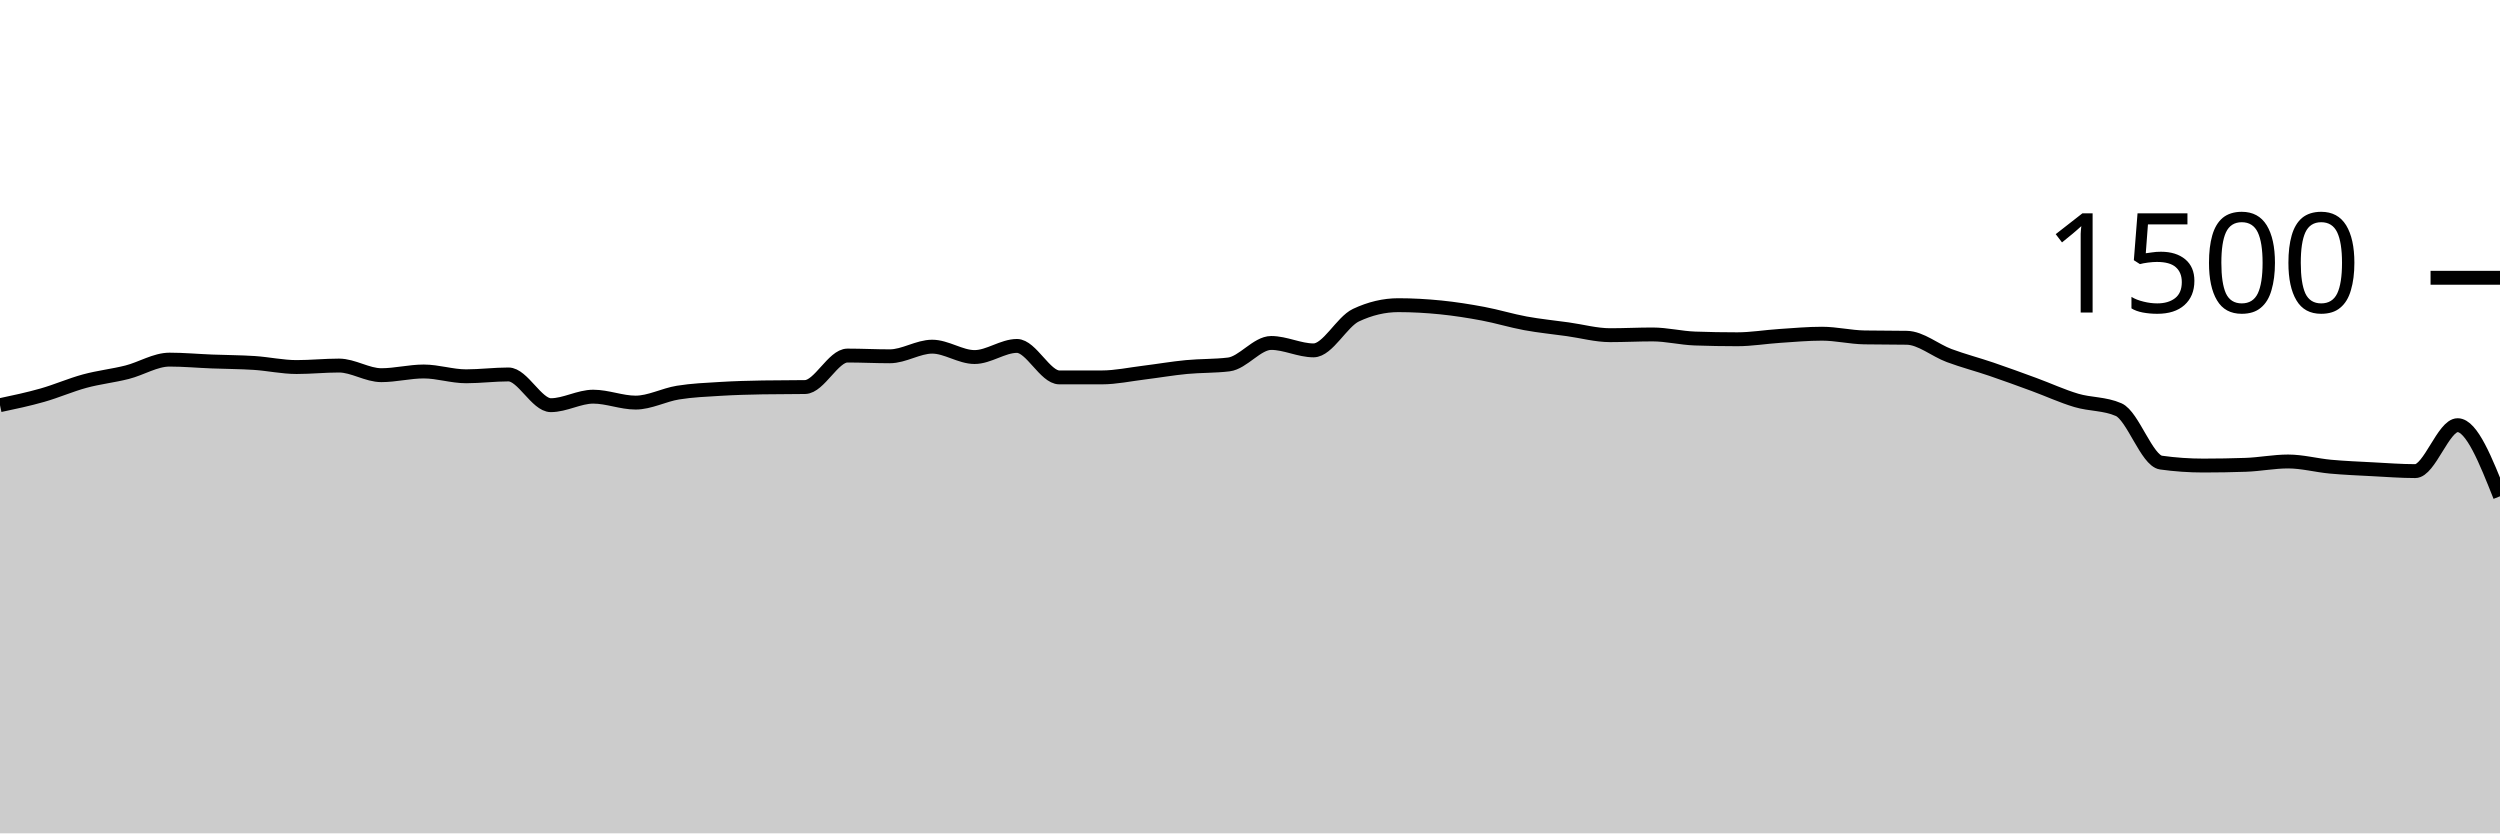
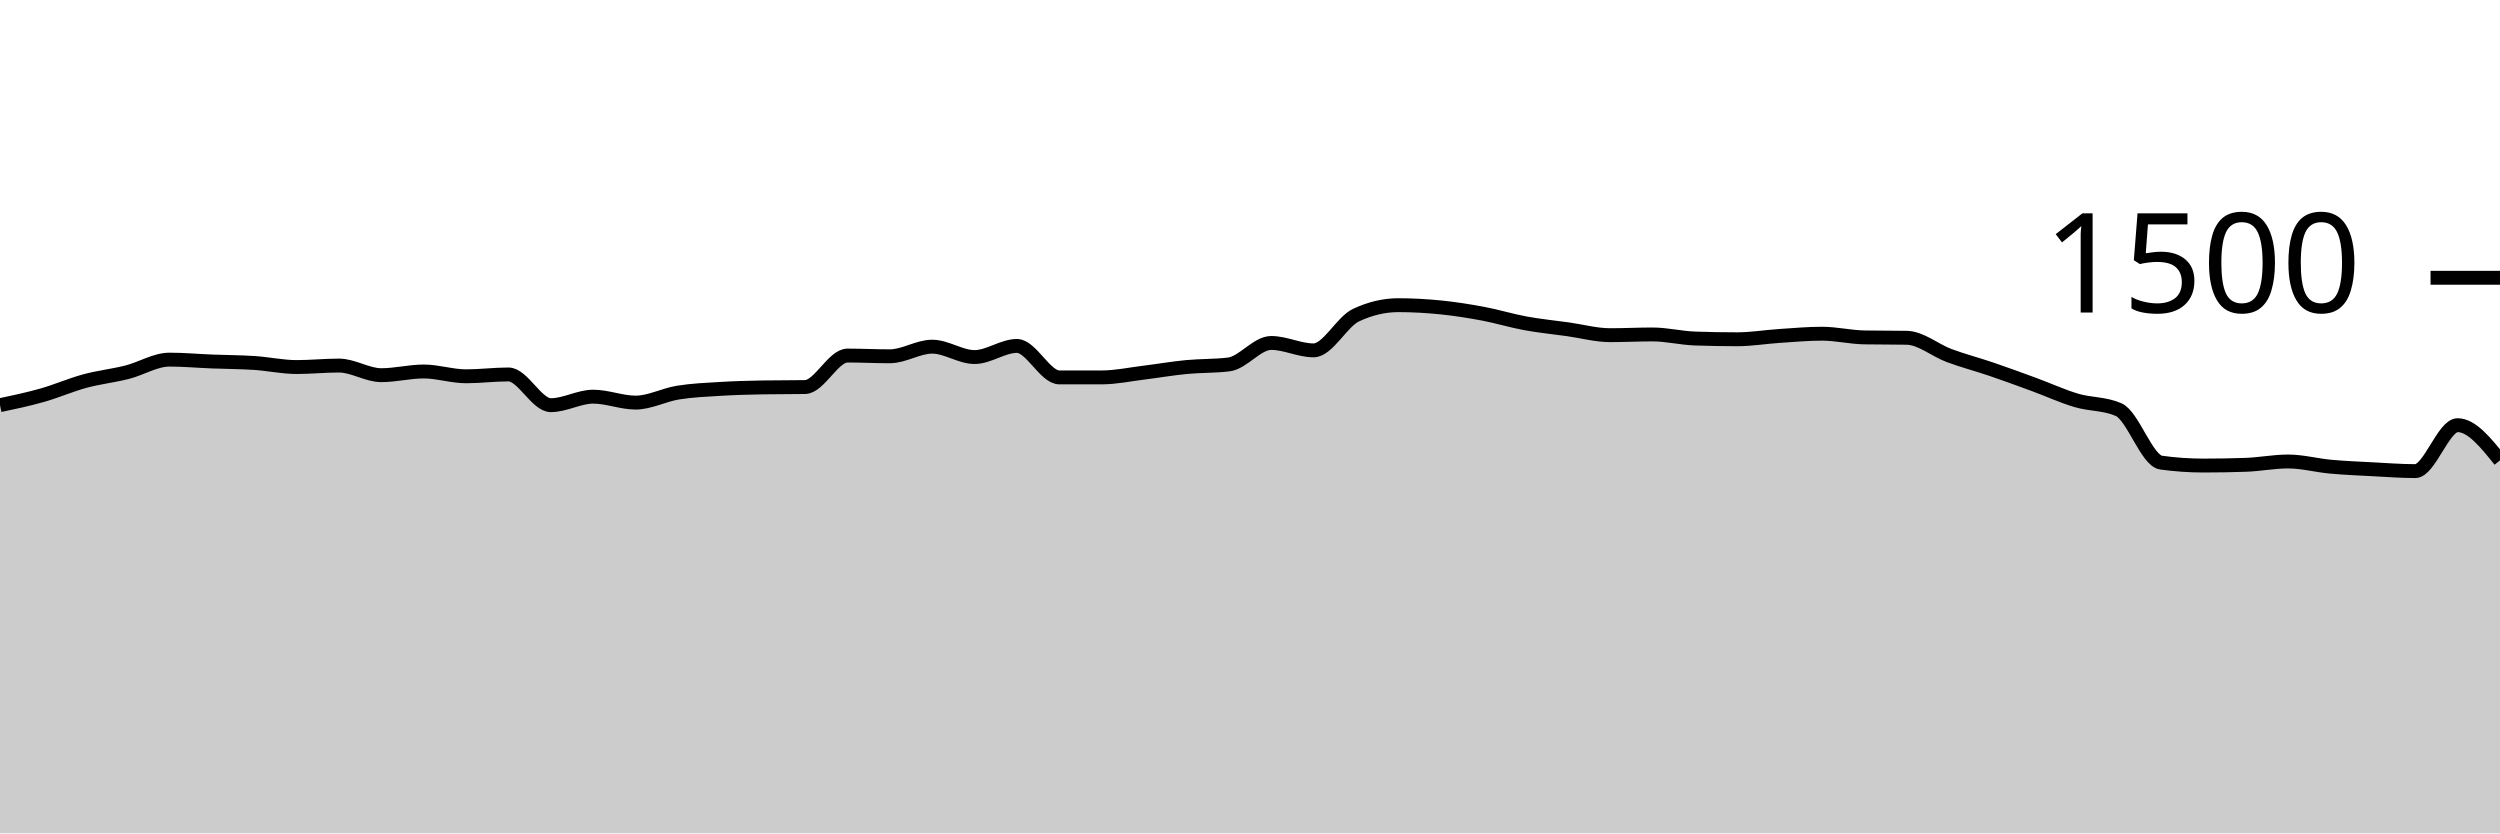
<svg xmlns="http://www.w3.org/2000/svg" viewBox="0 0 180 60">
  <g transform="translate(0,20)">
-     <path class="area" fill="rgba(0, 0, 0, 0.2)" d="M0,9.173C1.017,8.958,2.034,8.742,3.051,8.453C4.068,8.164,5.085,7.716,6.102,7.44C7.119,7.164,8.136,7.058,9.153,6.8C10.169,6.542,11.186,5.893,12.203,5.893C13.22,5.893,14.237,5.987,15.254,6.027C16.271,6.067,17.288,6.067,18.305,6.133C19.322,6.2,20.339,6.427,21.356,6.427C22.373,6.427,23.39,6.32,24.407,6.32C25.424,6.32,26.441,7.013,27.458,7.013C28.475,7.013,29.492,6.747,30.508,6.747C31.525,6.747,32.542,7.093,33.559,7.093C34.576,7.093,35.593,6.96,36.61,6.96C37.627,6.96,38.644,9.173,39.661,9.173C40.678,9.173,41.695,8.56,42.712,8.56C43.729,8.56,44.746,8.987,45.763,8.987C46.78,8.987,47.797,8.431,48.814,8.267C49.831,8.102,50.847,8.062,51.864,8C52.881,7.938,53.898,7.911,54.915,7.893C55.932,7.876,56.949,7.884,57.966,7.867C58.983,7.849,60,5.6,61.017,5.6C62.034,5.6,63.051,5.653,64.068,5.653C65.085,5.653,66.102,4.96,67.119,4.96C68.136,4.96,69.153,5.707,70.169,5.707C71.186,5.707,72.203,4.907,73.22,4.907C74.237,4.907,75.254,7.173,76.271,7.173C77.288,7.173,78.305,7.173,79.322,7.173C80.339,7.173,81.356,6.951,82.373,6.827C83.39,6.702,84.407,6.524,85.424,6.427C86.441,6.329,87.458,6.364,88.475,6.24C89.492,6.116,90.508,4.693,91.525,4.693C92.542,4.693,93.559,5.227,94.576,5.227C95.593,5.227,96.61,3.173,97.627,2.693C98.644,2.213,99.661,1.973,100.678,1.973C101.695,1.973,102.712,2.031,103.729,2.133C104.746,2.236,105.763,2.396,106.78,2.587C107.797,2.778,108.814,3.093,109.831,3.28C110.847,3.467,111.864,3.564,112.881,3.707C113.898,3.849,114.915,4.133,115.932,4.133C116.949,4.133,117.966,4.08,118.983,4.08C120,4.08,121.017,4.338,122.034,4.373C123.051,4.409,124.068,4.427,125.085,4.427C126.102,4.427,127.119,4.253,128.136,4.187C129.153,4.12,130.169,4.027,131.186,4.027C132.203,4.027,133.22,4.276,134.237,4.293C135.254,4.311,136.271,4.302,137.288,4.32C138.305,4.338,139.322,5.222,140.339,5.6C141.356,5.978,142.373,6.24,143.39,6.587C144.407,6.933,145.424,7.307,146.441,7.68C147.458,8.053,148.475,8.524,149.492,8.827C150.508,9.129,151.525,9.049,152.542,9.493C153.559,9.938,154.576,13.164,155.593,13.307C156.61,13.449,157.627,13.52,158.644,13.52C159.661,13.52,160.678,13.502,161.695,13.467C162.712,13.431,163.729,13.227,164.746,13.227C165.763,13.227,166.78,13.507,167.797,13.6C168.814,13.693,169.831,13.733,170.847,13.787C171.864,13.84,172.881,13.92,173.898,13.92C174.915,13.92,175.932,10.613,176.949,10.613C177.966,10.613,178.983,13.173,180,15.733L180,40C178.983,40,177.966,40,176.949,40C175.932,40,174.915,40,173.898,40C172.881,40,171.864,40,170.847,40C169.831,40,168.814,40,167.797,40C166.78,40,165.763,40,164.746,40C163.729,40,162.712,40,161.695,40C160.678,40,159.661,40,158.644,40C157.627,40,156.61,40,155.593,40C154.576,40,153.559,40,152.542,40C151.525,40,150.508,40,149.492,40C148.475,40,147.458,40,146.441,40C145.424,40,144.407,40,143.39,40C142.373,40,141.356,40,140.339,40C139.322,40,138.305,40,137.288,40C136.271,40,135.254,40,134.237,40C133.22,40,132.203,40,131.186,40C130.169,40,129.153,40,128.136,40C127.119,40,126.102,40,125.085,40C124.068,40,123.051,40,122.034,40C121.017,40,120,40,118.983,40C117.966,40,116.949,40,115.932,40C114.915,40,113.898,40,112.881,40C111.864,40,110.847,40,109.831,40C108.814,40,107.797,40,106.78,40C105.763,40,104.746,40,103.729,40C102.712,40,101.695,40,100.678,40C99.661,40,98.644,40,97.627,40C96.61,40,95.593,40,94.576,40C93.559,40,92.542,40,91.525,40C90.508,40,89.492,40,88.475,40C87.458,40,86.441,40,85.424,40C84.407,40,83.39,40,82.373,40C81.356,40,80.339,40,79.322,40C78.305,40,77.288,40,76.271,40C75.254,40,74.237,40,73.22,40C72.203,40,71.186,40,70.169,40C69.153,40,68.136,40,67.119,40C66.102,40,65.085,40,64.068,40C63.051,40,62.034,40,61.017,40C60,40,58.983,40,57.966,40C56.949,40,55.932,40,54.915,40C53.898,40,52.881,40,51.864,40C50.847,40,49.831,40,48.814,40C47.797,40,46.78,40,45.763,40C44.746,40,43.729,40,42.712,40C41.695,40,40.678,40,39.661,40C38.644,40,37.627,40,36.61,40C35.593,40,34.576,40,33.559,40C32.542,40,31.525,40,30.508,40C29.492,40,28.475,40,27.458,40C26.441,40,25.424,40,24.407,40C23.39,40,22.373,40,21.356,40C20.339,40,19.322,40,18.305,40C17.288,40,16.271,40,15.254,40C14.237,40,13.22,40,12.203,40C11.186,40,10.169,40,9.153,40C8.136,40,7.119,40,6.102,40C5.085,40,4.068,40,3.051,40C2.034,40,1.017,40,0,40Z" />
-     <path class="line" stroke="black" fill="none" d="M0,9.173C1.017,8.958,2.034,8.742,3.051,8.453C4.068,8.164,5.085,7.716,6.102,7.44C7.119,7.164,8.136,7.058,9.153,6.8C10.169,6.542,11.186,5.893,12.203,5.893C13.22,5.893,14.237,5.987,15.254,6.027C16.271,6.067,17.288,6.067,18.305,6.133C19.322,6.2,20.339,6.427,21.356,6.427C22.373,6.427,23.39,6.32,24.407,6.32C25.424,6.32,26.441,7.013,27.458,7.013C28.475,7.013,29.492,6.747,30.508,6.747C31.525,6.747,32.542,7.093,33.559,7.093C34.576,7.093,35.593,6.96,36.61,6.96C37.627,6.96,38.644,9.173,39.661,9.173C40.678,9.173,41.695,8.56,42.712,8.56C43.729,8.56,44.746,8.987,45.763,8.987C46.78,8.987,47.797,8.431,48.814,8.267C49.831,8.102,50.847,8.062,51.864,8C52.881,7.938,53.898,7.911,54.915,7.893C55.932,7.876,56.949,7.884,57.966,7.867C58.983,7.849,60,5.6,61.017,5.6C62.034,5.6,63.051,5.653,64.068,5.653C65.085,5.653,66.102,4.96,67.119,4.96C68.136,4.96,69.153,5.707,70.169,5.707C71.186,5.707,72.203,4.907,73.22,4.907C74.237,4.907,75.254,7.173,76.271,7.173C77.288,7.173,78.305,7.173,79.322,7.173C80.339,7.173,81.356,6.951,82.373,6.827C83.39,6.702,84.407,6.524,85.424,6.427C86.441,6.329,87.458,6.364,88.475,6.24C89.492,6.116,90.508,4.693,91.525,4.693C92.542,4.693,93.559,5.227,94.576,5.227C95.593,5.227,96.61,3.173,97.627,2.693C98.644,2.213,99.661,1.973,100.678,1.973C101.695,1.973,102.712,2.031,103.729,2.133C104.746,2.236,105.763,2.396,106.78,2.587C107.797,2.778,108.814,3.093,109.831,3.28C110.847,3.467,111.864,3.564,112.881,3.707C113.898,3.849,114.915,4.133,115.932,4.133C116.949,4.133,117.966,4.08,118.983,4.08C120,4.08,121.017,4.338,122.034,4.373C123.051,4.409,124.068,4.427,125.085,4.427C126.102,4.427,127.119,4.253,128.136,4.187C129.153,4.12,130.169,4.027,131.186,4.027C132.203,4.027,133.22,4.276,134.237,4.293C135.254,4.311,136.271,4.302,137.288,4.32C138.305,4.338,139.322,5.222,140.339,5.6C141.356,5.978,142.373,6.24,143.39,6.587C144.407,6.933,145.424,7.307,146.441,7.68C147.458,8.053,148.475,8.524,149.492,8.827C150.508,9.129,151.525,9.049,152.542,9.493C153.559,9.938,154.576,13.164,155.593,13.307C156.61,13.449,157.627,13.52,158.644,13.52C159.661,13.52,160.678,13.502,161.695,13.467C162.712,13.431,163.729,13.227,164.746,13.227C165.763,13.227,166.78,13.507,167.797,13.6C168.814,13.693,169.831,13.733,170.847,13.787C171.864,13.84,172.881,13.92,173.898,13.92C174.915,13.92,175.932,10.613,176.949,10.613C177.966,10.613,178.983,13.173,180,15.733" />
+     <path class="area" fill="rgba(0, 0, 0, 0.2)" d="M0,9.173C1.017,8.958,2.034,8.742,3.051,8.453C4.068,8.164,5.085,7.716,6.102,7.44C7.119,7.164,8.136,7.058,9.153,6.8C10.169,6.542,11.186,5.893,12.203,5.893C13.22,5.893,14.237,5.987,15.254,6.027C16.271,6.067,17.288,6.067,18.305,6.133C19.322,6.2,20.339,6.427,21.356,6.427C22.373,6.427,23.39,6.32,24.407,6.32C25.424,6.32,26.441,7.013,27.458,7.013C28.475,7.013,29.492,6.747,30.508,6.747C31.525,6.747,32.542,7.093,33.559,7.093C34.576,7.093,35.593,6.96,36.61,6.96C37.627,6.96,38.644,9.173,39.661,9.173C40.678,9.173,41.695,8.56,42.712,8.56C43.729,8.56,44.746,8.987,45.763,8.987C46.78,8.987,47.797,8.431,48.814,8.267C49.831,8.102,50.847,8.062,51.864,8C52.881,7.938,53.898,7.911,54.915,7.893C55.932,7.876,56.949,7.884,57.966,7.867C58.983,7.849,60,5.6,61.017,5.6C62.034,5.6,63.051,5.653,64.068,5.653C65.085,5.653,66.102,4.96,67.119,4.96C68.136,4.96,69.153,5.707,70.169,5.707C71.186,5.707,72.203,4.907,73.22,4.907C74.237,4.907,75.254,7.173,76.271,7.173C77.288,7.173,78.305,7.173,79.322,7.173C80.339,7.173,81.356,6.951,82.373,6.827C83.39,6.702,84.407,6.524,85.424,6.427C86.441,6.329,87.458,6.364,88.475,6.24C89.492,6.116,90.508,4.693,91.525,4.693C92.542,4.693,93.559,5.227,94.576,5.227C95.593,5.227,96.61,3.173,97.627,2.693C98.644,2.213,99.661,1.973,100.678,1.973C101.695,1.973,102.712,2.031,103.729,2.133C104.746,2.236,105.763,2.396,106.78,2.587C107.797,2.778,108.814,3.093,109.831,3.28C110.847,3.467,111.864,3.564,112.881,3.707C113.898,3.849,114.915,4.133,115.932,4.133C116.949,4.133,117.966,4.08,118.983,4.08C120,4.08,121.017,4.338,122.034,4.373C123.051,4.409,124.068,4.427,125.085,4.427C126.102,4.427,127.119,4.253,128.136,4.187C129.153,4.12,130.169,4.027,131.186,4.027C132.203,4.027,133.22,4.276,134.237,4.293C135.254,4.311,136.271,4.302,137.288,4.32C138.305,4.338,139.322,5.222,140.339,5.6C141.356,5.978,142.373,6.24,143.39,6.587C144.407,6.933,145.424,7.307,146.441,7.68C147.458,8.053,148.475,8.524,149.492,8.827C150.508,9.129,151.525,9.049,152.542,9.493C153.559,9.938,154.576,13.164,155.593,13.307C156.61,13.449,157.627,13.52,158.644,13.52C159.661,13.52,160.678,13.502,161.695,13.467C162.712,13.431,163.729,13.227,164.746,13.227C165.763,13.227,166.78,13.507,167.797,13.6C168.814,13.693,169.831,13.733,170.847,13.787C171.864,13.84,172.881,13.92,173.898,13.92C174.915,13.92,175.932,10.613,176.949,10.613C177.966,10.613,178.983,11.88,180,13.147L180,40C178.983,40,177.966,40,176.949,40C175.932,40,174.915,40,173.898,40C172.881,40,171.864,40,170.847,40C169.831,40,168.814,40,167.797,40C166.78,40,165.763,40,164.746,40C163.729,40,162.712,40,161.695,40C160.678,40,159.661,40,158.644,40C157.627,40,156.61,40,155.593,40C154.576,40,153.559,40,152.542,40C151.525,40,150.508,40,149.492,40C148.475,40,147.458,40,146.441,40C145.424,40,144.407,40,143.39,40C142.373,40,141.356,40,140.339,40C139.322,40,138.305,40,137.288,40C136.271,40,135.254,40,134.237,40C133.22,40,132.203,40,131.186,40C130.169,40,129.153,40,128.136,40C127.119,40,126.102,40,125.085,40C124.068,40,123.051,40,122.034,40C121.017,40,120,40,118.983,40C117.966,40,116.949,40,115.932,40C114.915,40,113.898,40,112.881,40C111.864,40,110.847,40,109.831,40C108.814,40,107.797,40,106.78,40C105.763,40,104.746,40,103.729,40C102.712,40,101.695,40,100.678,40C99.661,40,98.644,40,97.627,40C96.61,40,95.593,40,94.576,40C93.559,40,92.542,40,91.525,40C90.508,40,89.492,40,88.475,40C87.458,40,86.441,40,85.424,40C84.407,40,83.39,40,82.373,40C81.356,40,80.339,40,79.322,40C78.305,40,77.288,40,76.271,40C75.254,40,74.237,40,73.22,40C72.203,40,71.186,40,70.169,40C69.153,40,68.136,40,67.119,40C66.102,40,65.085,40,64.068,40C63.051,40,62.034,40,61.017,40C60,40,58.983,40,57.966,40C56.949,40,55.932,40,54.915,40C53.898,40,52.881,40,51.864,40C50.847,40,49.831,40,48.814,40C47.797,40,46.78,40,45.763,40C44.746,40,43.729,40,42.712,40C41.695,40,40.678,40,39.661,40C38.644,40,37.627,40,36.61,40C35.593,40,34.576,40,33.559,40C32.542,40,31.525,40,30.508,40C29.492,40,28.475,40,27.458,40C26.441,40,25.424,40,24.407,40C23.39,40,22.373,40,21.356,40C20.339,40,19.322,40,18.305,40C17.288,40,16.271,40,15.254,40C14.237,40,13.22,40,12.203,40C11.186,40,10.169,40,9.153,40C8.136,40,7.119,40,6.102,40C5.085,40,4.068,40,3.051,40C2.034,40,1.017,40,0,40Z" />
+     <path class="line" stroke="black" fill="none" d="M0,9.173C1.017,8.958,2.034,8.742,3.051,8.453C4.068,8.164,5.085,7.716,6.102,7.44C7.119,7.164,8.136,7.058,9.153,6.8C10.169,6.542,11.186,5.893,12.203,5.893C13.22,5.893,14.237,5.987,15.254,6.027C16.271,6.067,17.288,6.067,18.305,6.133C19.322,6.2,20.339,6.427,21.356,6.427C22.373,6.427,23.39,6.32,24.407,6.32C25.424,6.32,26.441,7.013,27.458,7.013C28.475,7.013,29.492,6.747,30.508,6.747C31.525,6.747,32.542,7.093,33.559,7.093C34.576,7.093,35.593,6.96,36.61,6.96C37.627,6.96,38.644,9.173,39.661,9.173C40.678,9.173,41.695,8.56,42.712,8.56C43.729,8.56,44.746,8.987,45.763,8.987C46.78,8.987,47.797,8.431,48.814,8.267C49.831,8.102,50.847,8.062,51.864,8C52.881,7.938,53.898,7.911,54.915,7.893C55.932,7.876,56.949,7.884,57.966,7.867C58.983,7.849,60,5.6,61.017,5.6C62.034,5.6,63.051,5.653,64.068,5.653C65.085,5.653,66.102,4.96,67.119,4.96C68.136,4.96,69.153,5.707,70.169,5.707C71.186,5.707,72.203,4.907,73.22,4.907C74.237,4.907,75.254,7.173,76.271,7.173C77.288,7.173,78.305,7.173,79.322,7.173C80.339,7.173,81.356,6.951,82.373,6.827C83.39,6.702,84.407,6.524,85.424,6.427C86.441,6.329,87.458,6.364,88.475,6.24C89.492,6.116,90.508,4.693,91.525,4.693C92.542,4.693,93.559,5.227,94.576,5.227C95.593,5.227,96.61,3.173,97.627,2.693C98.644,2.213,99.661,1.973,100.678,1.973C101.695,1.973,102.712,2.031,103.729,2.133C104.746,2.236,105.763,2.396,106.78,2.587C107.797,2.778,108.814,3.093,109.831,3.28C110.847,3.467,111.864,3.564,112.881,3.707C113.898,3.849,114.915,4.133,115.932,4.133C116.949,4.133,117.966,4.08,118.983,4.08C120,4.08,121.017,4.338,122.034,4.373C123.051,4.409,124.068,4.427,125.085,4.427C126.102,4.427,127.119,4.253,128.136,4.187C129.153,4.12,130.169,4.027,131.186,4.027C132.203,4.027,133.22,4.276,134.237,4.293C135.254,4.311,136.271,4.302,137.288,4.32C138.305,4.338,139.322,5.222,140.339,5.6C141.356,5.978,142.373,6.24,143.39,6.587C144.407,6.933,145.424,7.307,146.441,7.68C147.458,8.053,148.475,8.524,149.492,8.827C150.508,9.129,151.525,9.049,152.542,9.493C153.559,9.938,154.576,13.164,155.593,13.307C156.61,13.449,157.627,13.52,158.644,13.52C159.661,13.52,160.678,13.502,161.695,13.467C162.712,13.431,163.729,13.227,164.746,13.227C165.763,13.227,166.78,13.507,167.797,13.6C168.814,13.693,169.831,13.733,170.847,13.787C171.864,13.84,172.881,13.92,173.898,13.92C174.915,13.92,175.932,10.613,176.949,10.613C177.966,10.613,178.983,11.88,180,13.147" />
    <path class="axis-ceiling" stroke-width="1" stroke="black" fill="none" d="M175,0L180,0" />
    <text class="axis-ceiling-label" font-family="sans-serif" text-anchor="end" font-size="10px" x="170" y="2.5">1500</text>
  </g>
</svg>
